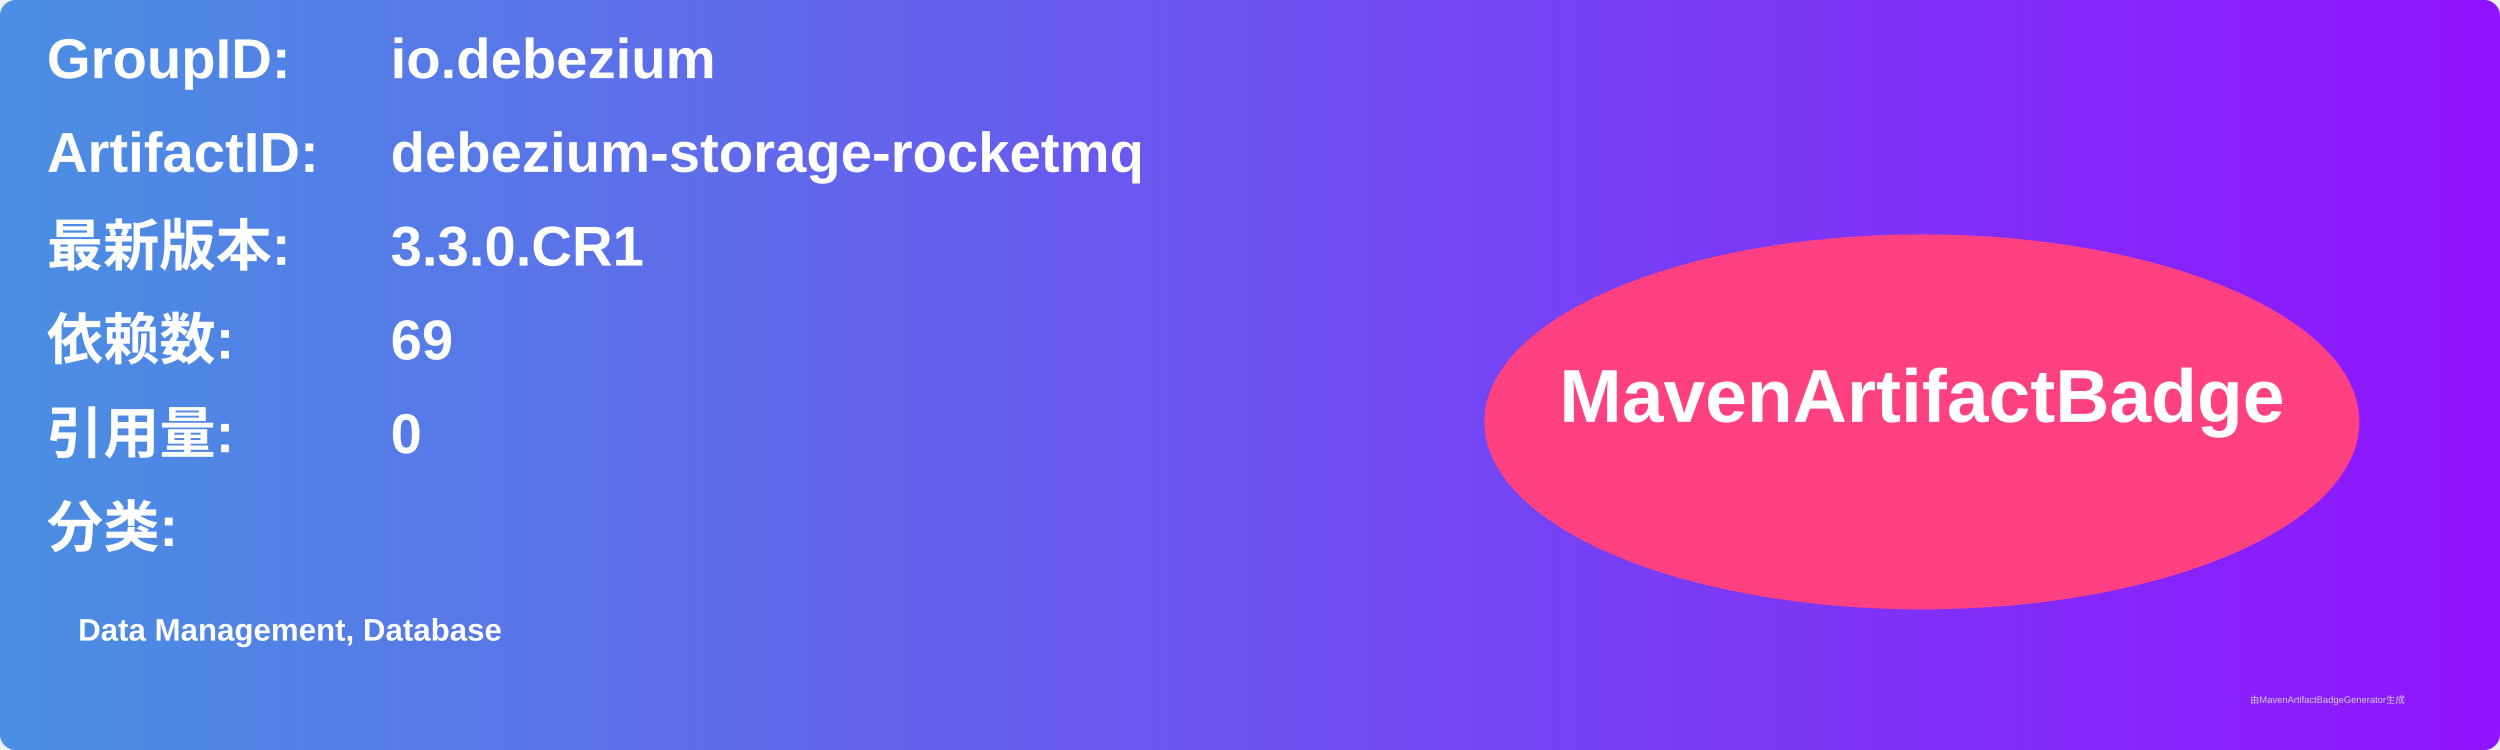
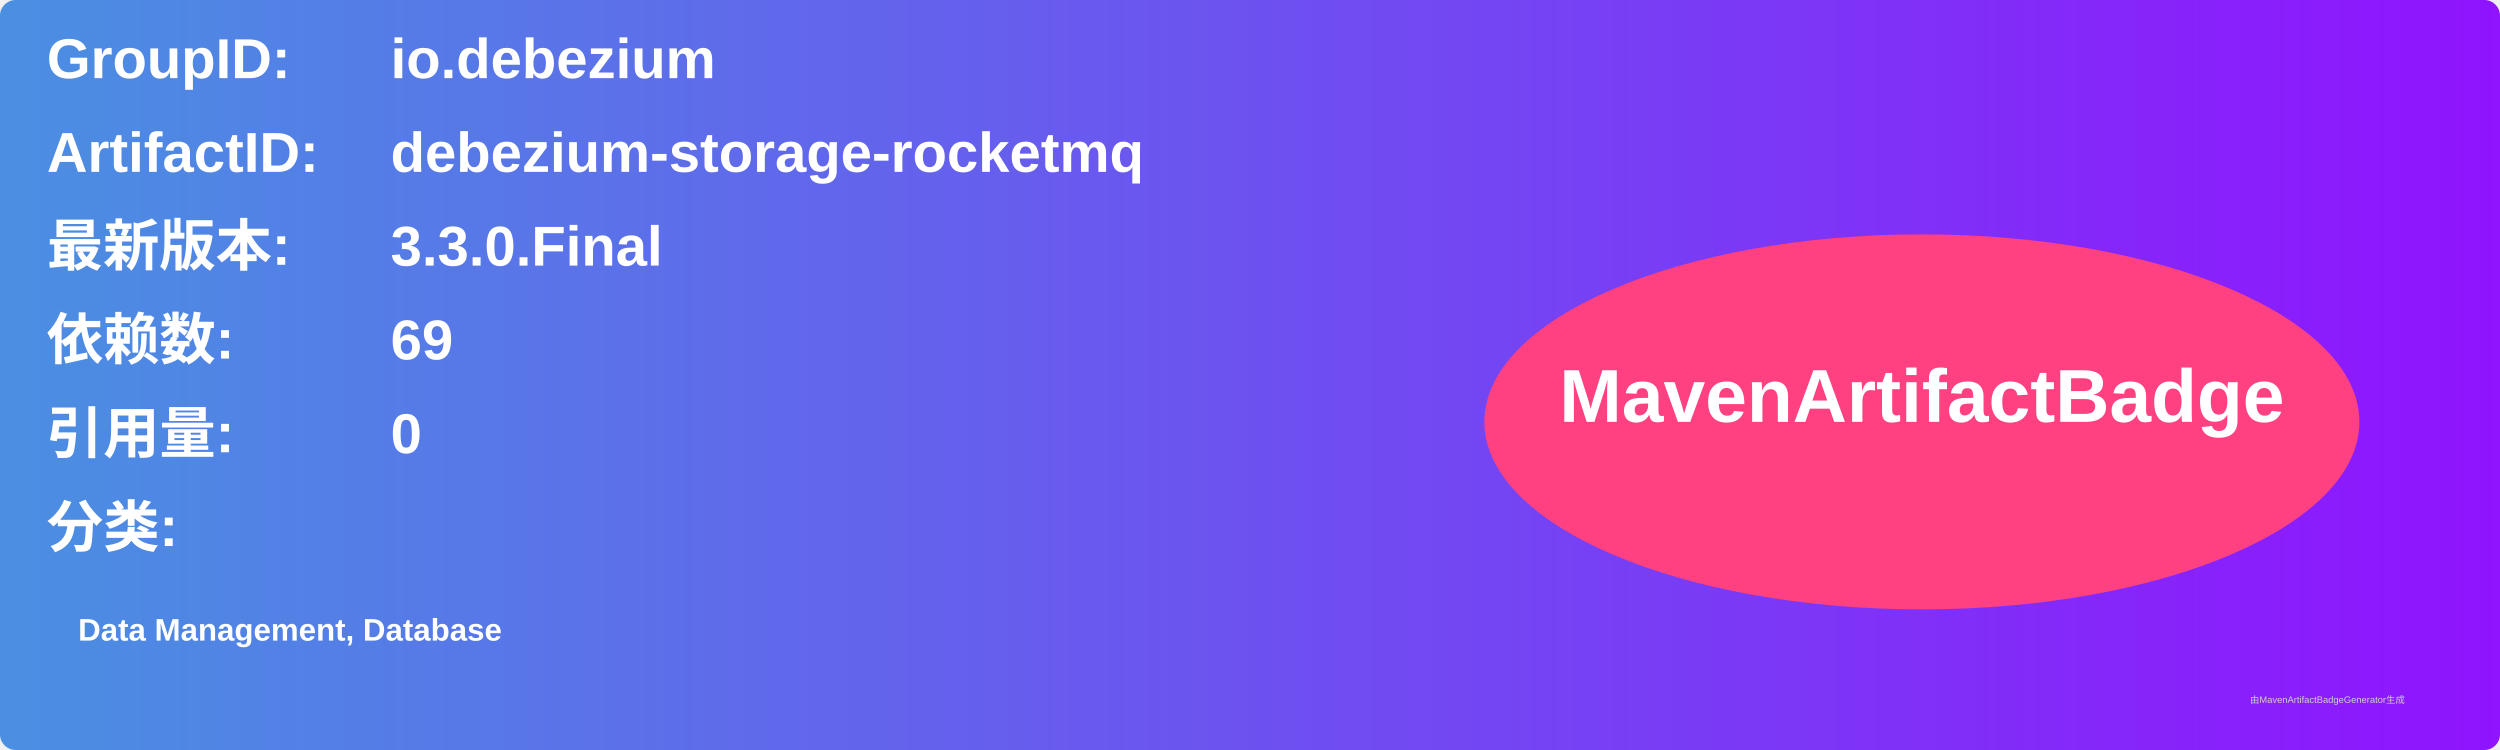
<svg xmlns="http://www.w3.org/2000/svg" width="800" height="240" viewBox="0 0 800 240">
  <linearGradient id="grad" x1="0%" y1="0%" x2="100%" y2="0%">
    <stop offset="0%" stop-color="#4a90e2" />
    <stop offset="100%" stop-color="#9013fe" />
  </linearGradient>
  <rect width="100%" height="100%" rx="5" ry="5" fill="url(#grad)" />
  <g transform="translate(15, 15)">
    <text x="0" y="10" font-family="Arial" font-size="18" fill="white" font-weight="bold" width="260">GroupID:</text>
    <text x="110" y="10" font-family="Arial" font-size="18" fill="white" font-weight="bold" width="460">io.debezium</text>
    <text x="0" y="40" font-family="Arial" font-size="18" fill="white" font-weight="bold" width="260">ArtifactID:</text>
    <text x="110" y="40" font-family="Arial" font-size="18" fill="white" font-weight="bold" width="460">debezium-storage-rocketmq</text>
    <text x="0" y="70" font-family="Arial" font-size="18" fill="white" font-weight="bold">最新版本:</text>
    <text x="110" y="70" font-family="Arial" font-size="18" fill="white" font-weight="bold">
-       <tspan font-weight="bold">3.3.0.CR1</tspan>
+       <tspan font-weight="bold">3.3.0.Final</tspan>
    </text>
    <text x="0" y="100" font-family="Arial" font-size="18" fill="white" font-weight="bold">依赖数: </text>
    <text x="110" y="100" font-family="Arial" font-size="18" fill="white">
      <tspan font-weight="bold">69</tspan>
    </text>
    <text x="0" y="130" font-family="Arial" font-size="18" fill="white" font-weight="bold">引用量: </text>
    <text x="110" y="130" font-family="Arial" font-size="18" fill="white">
      <tspan font-weight="bold">0</tspan>
    </text>
    <text x="0" y="160" font-family="Arial" font-size="18" fill="white" font-weight="bold">分类:</text>
    <text x="10" y="190" font-family="Arial" font-size="10" fill="white">
      <tspan font-weight="bold">Data Management, Database</tspan>
    </text>
    <ellipse cx="600" cy="120" rx="140" ry="60" fill="#ff4081" />
    <text x="600" y="120" text-anchor="middle" font-family="Arial" font-size="24" fill="white" font-weight="bold">MavenArtifactBadge</text>
  </g>
  <text x="720" y="225" font-family="Arial" font-size="3" fill="#d0d0d0">由MavenArtifactBadgeGenerator生成</text>
</svg>
